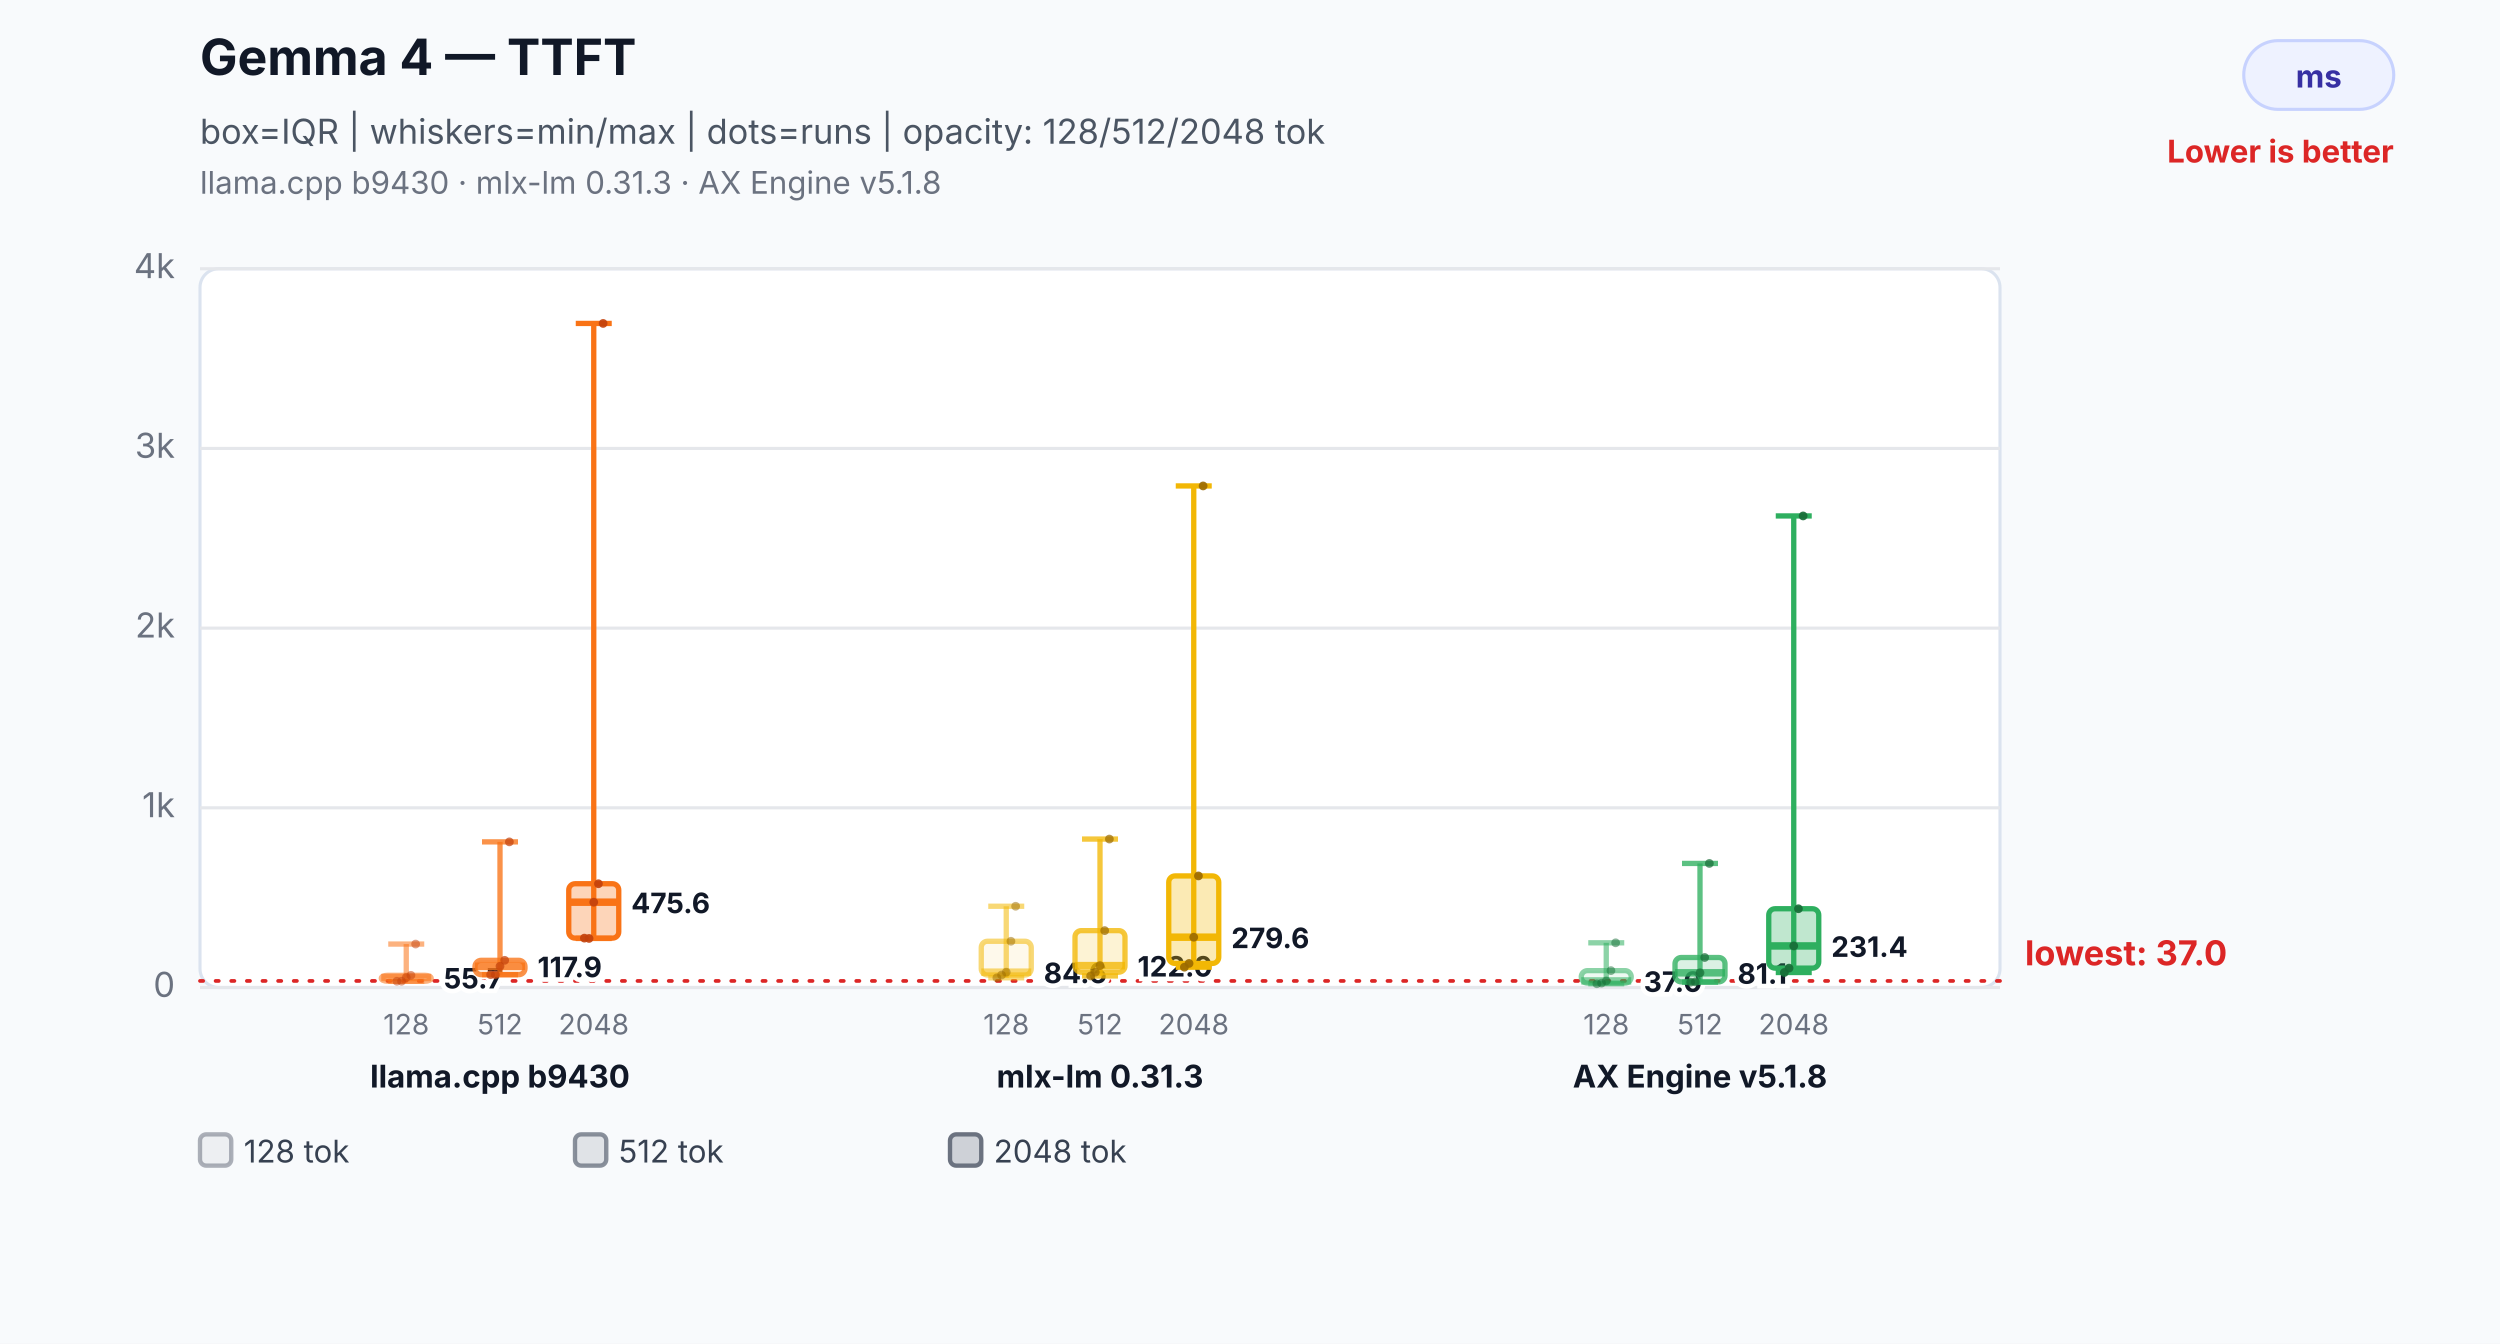
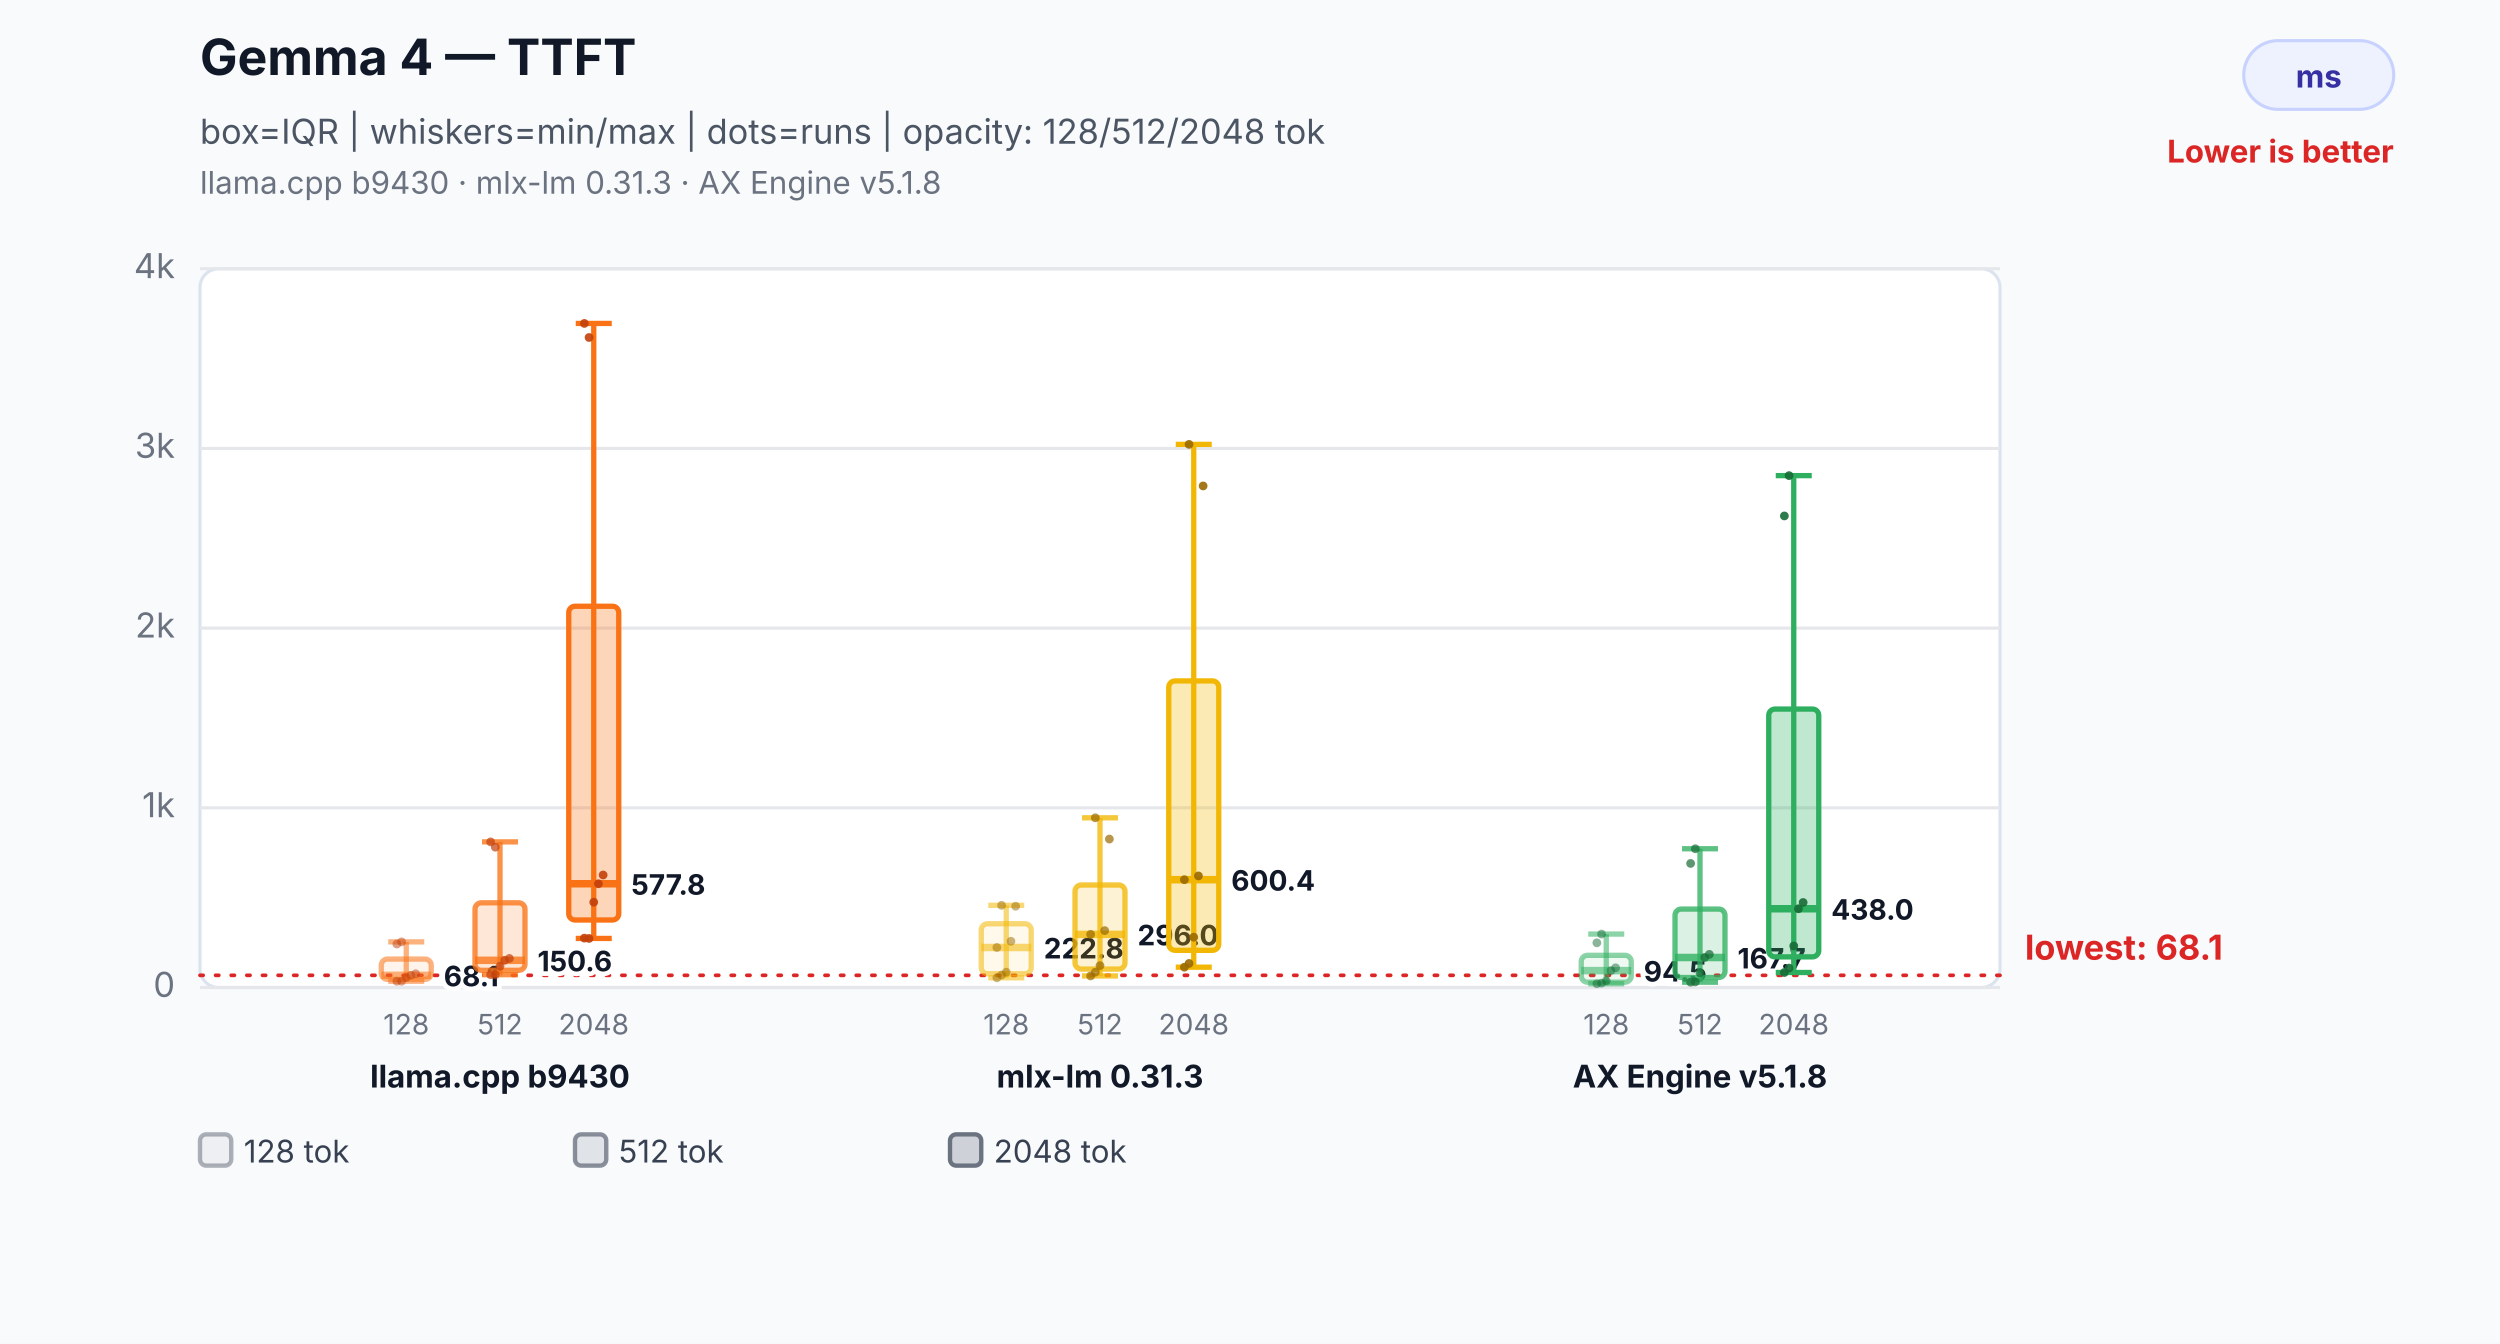
<svg xmlns="http://www.w3.org/2000/svg" width="800" height="430" viewBox="0 0 800 430" role="img" aria-labelledby="title desc">
  <rect width="800" height="430" fill="#f8fafc" />
  <text x="64" y="24" font-family="Inter,Segoe UI,Arial,sans-serif" font-size="16" font-weight="700" fill="#111827">Gemma 4 — TTFT</text>
  <text x="64" y="46" font-family="Inter,Segoe UI,Arial,sans-serif" font-size="11" fill="#4b5563">box=IQR | whiskers=min/max | dots=runs | opacity: 128/512/2048 tok</text>
  <text x="64" y="62" font-family="Inter,Segoe UI,Arial,sans-serif" font-size="10" fill="#6b7280">llama.cpp b9430 · mlx-lm 0.31.3 · AX Engine v5.1.8</text>
  <rect x="718" y="13" width="48" height="22" rx="11" fill="#eef2ff" stroke="#c7d2fe" />
  <text x="742.0" y="28" text-anchor="middle" font-family="Inter,Segoe UI,Arial,sans-serif" font-size="10" font-weight="700" fill="#3730a3">ms</text>
  <text x="766" y="52" text-anchor="end" font-family="Inter,Segoe UI,Arial,sans-serif" font-size="10" font-weight="700" fill="#dc2626">Lower is better</text>
  <rect x="64" y="86" width="576" height="230" rx="6" fill="#ffffff" stroke="#dbe3ef" />
  <line x1="64" y1="316.0" x2="640" y2="316.0" stroke="#e5e7eb" stroke-width="1" />
  <text x="56" y="319.0" text-anchor="end" font-family="Inter,Segoe UI,Arial,sans-serif" font-size="11" fill="#6b7280">0</text>
  <line x1="64" y1="258.5" x2="640" y2="258.5" stroke="#e5e7eb" stroke-width="1" />
  <text x="56" y="261.5" text-anchor="end" font-family="Inter,Segoe UI,Arial,sans-serif" font-size="11" fill="#6b7280">1k</text>
  <line x1="64" y1="201.0" x2="640" y2="201.0" stroke="#e5e7eb" stroke-width="1" />
  <text x="56" y="204.0" text-anchor="end" font-family="Inter,Segoe UI,Arial,sans-serif" font-size="11" fill="#6b7280">2k</text>
  <line x1="64" y1="143.5" x2="640" y2="143.5" stroke="#e5e7eb" stroke-width="1" />
  <text x="56" y="146.5" text-anchor="end" font-family="Inter,Segoe UI,Arial,sans-serif" font-size="11" fill="#6b7280">3k</text>
  <line x1="64" y1="86.0" x2="640" y2="86.0" stroke="#e5e7eb" stroke-width="1" />
  <text x="56" y="89.0" text-anchor="end" font-family="Inter,Segoe UI,Arial,sans-serif" font-size="11" fill="#6b7280">4k</text>
-   <line x1="64" y1="313.9" x2="640" y2="313.9" stroke="#dc2626" stroke-width="1.2" stroke-dasharray="1 4" stroke-linecap="round" />
-   <text x="648" y="308.9" text-anchor="start" font-family="Inter,Segoe UI,Arial,sans-serif" font-size="11" font-weight="700" fill="#dc2626" data-label="lowest median">lowest: 37.0</text>
-   <line x1="130" y1="302.1" x2="130" y2="314.0" stroke="#f97316" stroke-opacity="0.55" stroke-width="1.7" />
-   <line x1="124.24" y1="302.1" x2="135.76" y2="302.1" stroke="#f97316" stroke-opacity="0.55" stroke-width="1.7" />
+   <line x1="64" y1="312.1" x2="640" y2="312.1" stroke="#dc2626" stroke-width="1.2" stroke-dasharray="1 4" stroke-linecap="round" />
+   <text x="648" y="307.1" text-anchor="start" font-family="Inter,Segoe UI,Arial,sans-serif" font-size="11" font-weight="700" fill="#dc2626" data-label="lowest median">lowest: 68.1</text>
+   <line x1="130" y1="301.4" x2="130" y2="314.0" stroke="#f97316" stroke-opacity="0.55" stroke-width="1.7" />
+   <line x1="124.24" y1="301.4" x2="135.76" y2="301.4" stroke="#f97316" stroke-opacity="0.55" stroke-width="1.7" />
  <line x1="124.24" y1="314.0" x2="135.76" y2="314.0" stroke="#f97316" stroke-opacity="0.55" stroke-width="1.7" />
-   <rect x="122" y="312.1" width="16" height="1.9" rx="2" fill="#f97316" fill-opacity="0.08" stroke="#f97316" stroke-opacity="0.55" stroke-width="1.7" />
-   <line x1="122" y1="312.8" x2="138" y2="312.8" stroke="#f97316" stroke-opacity="0.55" stroke-width="2.4" />
-   <text x="142" y="316.3" text-anchor="start" font-family="Inter,Segoe UI,Arial,sans-serif" font-size="9" font-weight="700" fill="#111827" stroke="#ffffff" stroke-width="3" paint-order="stroke">55.7</text>
+   <rect x="122" y="306.9" width="16" height="6.5" rx="2" fill="#f97316" fill-opacity="0.08" stroke="#f97316" stroke-opacity="0.55" stroke-width="1.7" />
+   <line x1="122" y1="312.1" x2="138" y2="312.1" stroke="#f97316" stroke-opacity="0.55" stroke-width="2.4" />
+   <text x="142" y="315.6" text-anchor="start" font-family="Inter,Segoe UI,Arial,sans-serif" font-size="9" font-weight="700" fill="#111827" stroke="#ffffff" stroke-width="3" paint-order="stroke">68.1</text>
  <text x="130" y="331" text-anchor="middle" font-family="Inter,Segoe UI,Arial,sans-serif" font-size="9" fill="#6b7280">128</text>
  <circle cx="127" cy="314.0" r="1.4" fill="#c2410c" fill-opacity="0.5" />
  <circle cx="128.5" cy="314.0" r="1.4" fill="#c2410c" fill-opacity="0.5" />
  <circle cx="130" cy="312.8" r="1.4" fill="#c2410c" fill-opacity="0.5" />
  <circle cx="131.5" cy="312.1" r="1.4" fill="#c2410c" fill-opacity="0.5" />
-   <circle cx="133" cy="302.1" r="1.4" fill="#c2410c" fill-opacity="0.5" />
+   <circle cx="133" cy="311.6" r="1.4" fill="#c2410c" fill-opacity="0.5" />
+   <circle cx="127" cy="302.1" r="1.4" fill="#c2410c" fill-opacity="0.5" />
+   <circle cx="128.5" cy="301.4" r="1.4" fill="#c2410c" fill-opacity="0.5" />
  <line x1="160" y1="269.4" x2="160" y2="311.9" stroke="#f97316" stroke-opacity="0.78" stroke-width="1.7" />
  <line x1="154.24" y1="269.4" x2="165.76" y2="269.4" stroke="#f97316" stroke-opacity="0.78" stroke-width="1.7" />
  <line x1="154.24" y1="311.9" x2="165.76" y2="311.9" stroke="#f97316" stroke-opacity="0.78" stroke-width="1.7" />
-   <rect x="152" y="307.3" width="16" height="4.6" rx="2" fill="#f97316" fill-opacity="0.17" stroke="#f97316" stroke-opacity="0.78" stroke-width="1.7" />
-   <line x1="152" y1="309.2" x2="168" y2="309.2" stroke="#f97316" stroke-opacity="0.78" stroke-width="2.4" />
-   <text x="172" y="312.7" text-anchor="start" font-family="Inter,Segoe UI,Arial,sans-serif" font-size="9" font-weight="700" fill="#111827" stroke="#ffffff" stroke-width="3" paint-order="stroke">117.9</text>
+   <rect x="152" y="288.9" width="16" height="21.6" rx="2" fill="#f97316" fill-opacity="0.17" stroke="#f97316" stroke-opacity="0.78" stroke-width="1.7" />
+   <line x1="152" y1="307.3" x2="168" y2="307.3" stroke="#f97316" stroke-opacity="0.78" stroke-width="2.4" />
+   <text x="172" y="310.8" text-anchor="start" font-family="Inter,Segoe UI,Arial,sans-serif" font-size="9" font-weight="700" fill="#111827" stroke="#ffffff" stroke-width="3" paint-order="stroke">150.6</text>
  <text x="160" y="331" text-anchor="middle" font-family="Inter,Segoe UI,Arial,sans-serif" font-size="9" fill="#6b7280">512</text>
  <circle cx="157" cy="311.9" r="1.4" fill="#c2410c" fill-opacity="0.7" />
  <circle cx="158.5" cy="311.9" r="1.4" fill="#c2410c" fill-opacity="0.7" />
  <circle cx="160" cy="309.2" r="1.4" fill="#c2410c" fill-opacity="0.7" />
  <circle cx="161.5" cy="307.3" r="1.4" fill="#c2410c" fill-opacity="0.7" />
-   <circle cx="163" cy="269.4" r="1.4" fill="#c2410c" fill-opacity="0.7" />
+   <circle cx="163" cy="306.7" r="1.4" fill="#c2410c" fill-opacity="0.7" />
+   <circle cx="157" cy="269.4" r="1.4" fill="#c2410c" fill-opacity="0.7" />
+   <circle cx="158.5" cy="271.1" r="1.4" fill="#c2410c" fill-opacity="0.7" />
  <line x1="190" y1="103.5" x2="190" y2="300.3" stroke="#f97316" stroke-opacity="1.0" stroke-width="1.7" />
  <line x1="184.24" y1="103.5" x2="195.76" y2="103.5" stroke="#f97316" stroke-opacity="1.0" stroke-width="1.7" />
  <line x1="184.24" y1="300.3" x2="195.76" y2="300.3" stroke="#f97316" stroke-opacity="1.0" stroke-width="1.7" />
-   <rect x="182" y="282.8" width="16" height="17.4" rx="2" fill="#f97316" fill-opacity="0.3" stroke="#f97316" stroke-opacity="1.0" stroke-width="1.7" />
-   <line x1="182" y1="288.7" x2="198" y2="288.7" stroke="#f97316" stroke-opacity="1.0" stroke-width="2.4" />
-   <text x="202" y="292.2" text-anchor="start" font-family="Inter,Segoe UI,Arial,sans-serif" font-size="9" font-weight="700" fill="#111827" stroke="#ffffff" stroke-width="3" paint-order="stroke">475.6</text>
+   <rect x="182" y="194.0" width="16" height="100.4" rx="2" fill="#f97316" fill-opacity="0.3" stroke="#f97316" stroke-opacity="1.0" stroke-width="1.7" />
+   <line x1="182" y1="282.8" x2="198" y2="282.8" stroke="#f97316" stroke-opacity="1.0" stroke-width="2.4" />
+   <text x="202" y="286.3" text-anchor="start" font-family="Inter,Segoe UI,Arial,sans-serif" font-size="9" font-weight="700" fill="#111827" stroke="#ffffff" stroke-width="3" paint-order="stroke">577.8</text>
  <text x="190" y="331" text-anchor="middle" font-family="Inter,Segoe UI,Arial,sans-serif" font-size="9" fill="#6b7280">2048</text>
  <circle cx="187" cy="300.2" r="1.4" fill="#c2410c" fill-opacity="0.9" />
  <circle cx="188.5" cy="300.3" r="1.4" fill="#c2410c" fill-opacity="0.9" />
  <circle cx="190" cy="288.7" r="1.4" fill="#c2410c" fill-opacity="0.9" />
  <circle cx="191.5" cy="282.8" r="1.4" fill="#c2410c" fill-opacity="0.9" />
-   <circle cx="193" cy="103.5" r="1.4" fill="#c2410c" fill-opacity="0.9" />
+   <circle cx="193" cy="280.0" r="1.4" fill="#c2410c" fill-opacity="0.9" />
+   <circle cx="187" cy="103.5" r="1.4" fill="#c2410c" fill-opacity="0.9" />
+   <circle cx="188.5" cy="108.0" r="1.4" fill="#c2410c" fill-opacity="0.9" />
  <text x="160" y="348" text-anchor="middle" font-family="Inter,Segoe UI,Arial,sans-serif" font-size="10" font-weight="700" fill="#111827">llama.cpp b9430</text>
-   <line x1="322" y1="290.0" x2="322" y2="312.9" stroke="#f2b705" stroke-opacity="0.55" stroke-width="1.7" />
-   <line x1="316.24" y1="290.0" x2="327.76" y2="290.0" stroke="#f2b705" stroke-opacity="0.55" stroke-width="1.7" />
+   <line x1="322" y1="289.7" x2="322" y2="312.9" stroke="#f2b705" stroke-opacity="0.55" stroke-width="1.7" />
+   <line x1="316.24" y1="289.7" x2="327.76" y2="289.7" stroke="#f2b705" stroke-opacity="0.55" stroke-width="1.7" />
  <line x1="316.24" y1="312.9" x2="327.76" y2="312.9" stroke="#f2b705" stroke-opacity="0.55" stroke-width="1.7" />
-   <rect x="314" y="301.2" width="16" height="10.8" rx="2" fill="#f2b705" fill-opacity="0.08" stroke="#f2b705" stroke-opacity="0.55" stroke-width="1.7" />
-   <line x1="314" y1="311.1" x2="330" y2="311.1" stroke="#f2b705" stroke-opacity="0.55" stroke-width="2.4" />
-   <text x="334" y="314.6" text-anchor="start" font-family="Inter,Segoe UI,Arial,sans-serif" font-size="9" font-weight="700" fill="#111827" stroke="#ffffff" stroke-width="3" paint-order="stroke">84.6</text>
+   <rect x="314" y="295.6" width="16" height="16.0" rx="2" fill="#f2b705" fill-opacity="0.08" stroke="#f2b705" stroke-opacity="0.55" stroke-width="1.7" />
+   <line x1="314" y1="303.2" x2="330" y2="303.2" stroke="#f2b705" stroke-opacity="0.55" stroke-width="2.4" />
+   <text x="334" y="306.7" text-anchor="start" font-family="Inter,Segoe UI,Arial,sans-serif" font-size="9" font-weight="700" fill="#111827" stroke="#ffffff" stroke-width="3" paint-order="stroke">222.8</text>
  <text x="322" y="331" text-anchor="middle" font-family="Inter,Segoe UI,Arial,sans-serif" font-size="9" fill="#6b7280">128</text>
  <circle cx="319" cy="312.9" r="1.4" fill="#9a6a00" fill-opacity="0.5" />
  <circle cx="320.5" cy="312.0" r="1.4" fill="#9a6a00" fill-opacity="0.5" />
  <circle cx="322" cy="311.1" r="1.4" fill="#9a6a00" fill-opacity="0.5" />
  <circle cx="323.5" cy="301.2" r="1.4" fill="#9a6a00" fill-opacity="0.5" />
  <circle cx="325" cy="290.0" r="1.4" fill="#9a6a00" fill-opacity="0.5" />
-   <line x1="352" y1="268.5" x2="352" y2="312.3" stroke="#f2b705" stroke-opacity="0.78" stroke-width="1.7" />
-   <line x1="346.24" y1="268.5" x2="357.76" y2="268.5" stroke="#f2b705" stroke-opacity="0.78" stroke-width="1.7" />
+   <circle cx="319" cy="303.2" r="1.4" fill="#9a6a00" fill-opacity="0.5" />
+   <circle cx="320.5" cy="289.7" r="1.4" fill="#9a6a00" fill-opacity="0.5" />
+   <line x1="352" y1="261.7" x2="352" y2="312.3" stroke="#f2b705" stroke-opacity="0.78" stroke-width="1.7" />
+   <line x1="346.24" y1="261.7" x2="357.76" y2="261.7" stroke="#f2b705" stroke-opacity="0.78" stroke-width="1.7" />
  <line x1="346.24" y1="312.3" x2="357.76" y2="312.3" stroke="#f2b705" stroke-opacity="0.78" stroke-width="1.7" />
-   <rect x="344" y="297.8" width="16" height="13.3" rx="2" fill="#f2b705" fill-opacity="0.17" stroke="#f2b705" stroke-opacity="0.78" stroke-width="1.7" />
-   <line x1="344" y1="309.0" x2="360" y2="309.0" stroke="#f2b705" stroke-opacity="0.78" stroke-width="2.4" />
-   <text x="364" y="312.5" text-anchor="start" font-family="Inter,Segoe UI,Arial,sans-serif" font-size="9" font-weight="700" fill="#111827" stroke="#ffffff" stroke-width="3" paint-order="stroke">122.0</text>
+   <rect x="344" y="283.2" width="16" height="26.9" rx="2" fill="#f2b705" fill-opacity="0.17" stroke="#f2b705" stroke-opacity="0.78" stroke-width="1.7" />
+   <line x1="344" y1="299.0" x2="360" y2="299.0" stroke="#f2b705" stroke-opacity="0.78" stroke-width="2.4" />
+   <text x="364" y="302.5" text-anchor="start" font-family="Inter,Segoe UI,Arial,sans-serif" font-size="9" font-weight="700" fill="#111827" stroke="#ffffff" stroke-width="3" paint-order="stroke">296.0</text>
  <text x="352" y="331" text-anchor="middle" font-family="Inter,Segoe UI,Arial,sans-serif" font-size="9" fill="#6b7280">512</text>
  <circle cx="349" cy="312.3" r="1.4" fill="#9a6a00" fill-opacity="0.7" />
  <circle cx="350.5" cy="311.1" r="1.4" fill="#9a6a00" fill-opacity="0.7" />
  <circle cx="352" cy="309.0" r="1.4" fill="#9a6a00" fill-opacity="0.7" />
  <circle cx="353.5" cy="297.8" r="1.4" fill="#9a6a00" fill-opacity="0.7" />
  <circle cx="355" cy="268.5" r="1.4" fill="#9a6a00" fill-opacity="0.7" />
-   <line x1="382" y1="155.5" x2="382" y2="309.5" stroke="#f2b705" stroke-opacity="1.0" stroke-width="1.7" />
-   <line x1="376.24" y1="155.5" x2="387.76" y2="155.5" stroke="#f2b705" stroke-opacity="1.0" stroke-width="1.7" />
+   <circle cx="349" cy="299.0" r="1.4" fill="#9a6a00" fill-opacity="0.7" />
+   <circle cx="350.5" cy="261.7" r="1.4" fill="#9a6a00" fill-opacity="0.7" />
+   <line x1="382" y1="142.2" x2="382" y2="309.5" stroke="#f2b705" stroke-opacity="1.0" stroke-width="1.7" />
+   <line x1="376.24" y1="142.2" x2="387.76" y2="142.2" stroke="#f2b705" stroke-opacity="1.0" stroke-width="1.7" />
  <line x1="376.24" y1="309.5" x2="387.76" y2="309.5" stroke="#f2b705" stroke-opacity="1.0" stroke-width="1.7" />
-   <rect x="374" y="280.3" width="16" height="28.0" rx="2" fill="#f2b705" fill-opacity="0.3" stroke="#f2b705" stroke-opacity="1.0" stroke-width="1.7" />
-   <line x1="374" y1="299.9" x2="390" y2="299.9" stroke="#f2b705" stroke-opacity="1.0" stroke-width="2.4" />
-   <text x="394" y="303.4" text-anchor="start" font-family="Inter,Segoe UI,Arial,sans-serif" font-size="9" font-weight="700" fill="#111827" stroke="#ffffff" stroke-width="3" paint-order="stroke">279.6</text>
+   <rect x="374" y="217.9" width="16" height="86.2" rx="2" fill="#f2b705" fill-opacity="0.3" stroke="#f2b705" stroke-opacity="1.0" stroke-width="1.7" />
+   <line x1="374" y1="281.5" x2="390" y2="281.5" stroke="#f2b705" stroke-opacity="1.0" stroke-width="2.4" />
+   <text x="394" y="285.0" text-anchor="start" font-family="Inter,Segoe UI,Arial,sans-serif" font-size="9" font-weight="700" fill="#111827" stroke="#ffffff" stroke-width="3" paint-order="stroke">600.4</text>
  <text x="382" y="331" text-anchor="middle" font-family="Inter,Segoe UI,Arial,sans-serif" font-size="9" fill="#6b7280">2048</text>
  <circle cx="379" cy="309.5" r="1.4" fill="#9a6a00" fill-opacity="0.9" />
  <circle cx="380.5" cy="308.3" r="1.4" fill="#9a6a00" fill-opacity="0.9" />
  <circle cx="382" cy="299.9" r="1.4" fill="#9a6a00" fill-opacity="0.9" />
  <circle cx="383.5" cy="280.3" r="1.4" fill="#9a6a00" fill-opacity="0.9" />
  <circle cx="385" cy="155.5" r="1.4" fill="#9a6a00" fill-opacity="0.9" />
+   <circle cx="379" cy="281.5" r="1.4" fill="#9a6a00" fill-opacity="0.9" />
+   <circle cx="380.5" cy="142.2" r="1.4" fill="#9a6a00" fill-opacity="0.9" />
  <text x="352" y="348" text-anchor="middle" font-family="Inter,Segoe UI,Arial,sans-serif" font-size="10" font-weight="700" fill="#111827">mlx-lm 0.31.3</text>
-   <line x1="514" y1="301.7" x2="514" y2="314.8" stroke="#2eaf5f" stroke-opacity="0.55" stroke-width="1.7" />
-   <line x1="508.24" y1="301.7" x2="519.76" y2="301.7" stroke="#2eaf5f" stroke-opacity="0.55" stroke-width="1.7" />
+   <line x1="514" y1="298.9" x2="514" y2="314.8" stroke="#2eaf5f" stroke-opacity="0.55" stroke-width="1.7" />
+   <line x1="508.24" y1="298.9" x2="519.76" y2="298.9" stroke="#2eaf5f" stroke-opacity="0.55" stroke-width="1.7" />
  <line x1="508.24" y1="314.8" x2="519.76" y2="314.8" stroke="#2eaf5f" stroke-opacity="0.55" stroke-width="1.7" />
-   <rect x="506" y="310.6" width="16" height="4.0" rx="2" fill="#2eaf5f" fill-opacity="0.08" stroke="#2eaf5f" stroke-opacity="0.55" stroke-width="1.7" />
-   <line x1="506" y1="313.9" x2="522" y2="313.9" stroke="#2eaf5f" stroke-opacity="0.55" stroke-width="2.4" />
-   <text x="526" y="317.4" text-anchor="start" font-family="Inter,Segoe UI,Arial,sans-serif" font-size="9" font-weight="700" fill="#111827" stroke="#ffffff" stroke-width="3" paint-order="stroke">37.0</text>
+   <rect x="506" y="305.7" width="16" height="8.6" rx="2" fill="#2eaf5f" fill-opacity="0.08" stroke="#2eaf5f" stroke-opacity="0.55" stroke-width="1.7" />
+   <line x1="506" y1="310.6" x2="522" y2="310.6" stroke="#2eaf5f" stroke-opacity="0.55" stroke-width="2.4" />
+   <text x="526" y="314.1" text-anchor="start" font-family="Inter,Segoe UI,Arial,sans-serif" font-size="9" font-weight="700" fill="#111827" stroke="#ffffff" stroke-width="3" paint-order="stroke">94.5</text>
  <text x="514" y="331" text-anchor="middle" font-family="Inter,Segoe UI,Arial,sans-serif" font-size="9" fill="#6b7280">128</text>
  <circle cx="511" cy="314.8" r="1.4" fill="#176c37" fill-opacity="0.5" />
  <circle cx="512.5" cy="314.6" r="1.4" fill="#176c37" fill-opacity="0.5" />
  <circle cx="514" cy="313.9" r="1.4" fill="#176c37" fill-opacity="0.5" />
  <circle cx="515.5" cy="310.6" r="1.4" fill="#176c37" fill-opacity="0.5" />
-   <circle cx="517" cy="301.7" r="1.4" fill="#176c37" fill-opacity="0.5" />
-   <line x1="544" y1="276.3" x2="544" y2="314.3" stroke="#2eaf5f" stroke-opacity="0.78" stroke-width="1.7" />
-   <line x1="538.24" y1="276.3" x2="549.76" y2="276.3" stroke="#2eaf5f" stroke-opacity="0.78" stroke-width="1.7" />
+   <circle cx="517" cy="309.7" r="1.4" fill="#176c37" fill-opacity="0.5" />
+   <circle cx="511" cy="301.7" r="1.4" fill="#176c37" fill-opacity="0.5" />
+   <circle cx="512.5" cy="298.9" r="1.4" fill="#176c37" fill-opacity="0.5" />
+   <line x1="544" y1="271.6" x2="544" y2="314.3" stroke="#2eaf5f" stroke-opacity="0.78" stroke-width="1.7" />
+   <line x1="538.24" y1="271.6" x2="549.76" y2="271.6" stroke="#2eaf5f" stroke-opacity="0.78" stroke-width="1.7" />
  <line x1="538.24" y1="314.3" x2="549.76" y2="314.3" stroke="#2eaf5f" stroke-opacity="0.78" stroke-width="1.7" />
-   <rect x="536" y="306.4" width="16" height="7.8" rx="2" fill="#2eaf5f" fill-opacity="0.17" stroke="#2eaf5f" stroke-opacity="0.78" stroke-width="1.7" />
-   <line x1="536" y1="311.3" x2="552" y2="311.3" stroke="#2eaf5f" stroke-opacity="0.78" stroke-width="2.4" />
-   <text x="556" y="314.8" text-anchor="start" font-family="Inter,Segoe UI,Arial,sans-serif" font-size="9" font-weight="700" fill="#111827" stroke="#ffffff" stroke-width="3" paint-order="stroke">81.1</text>
+   <rect x="536" y="290.9" width="16" height="21.9" rx="2" fill="#2eaf5f" fill-opacity="0.17" stroke="#2eaf5f" stroke-opacity="0.78" stroke-width="1.7" />
+   <line x1="536" y1="306.4" x2="552" y2="306.4" stroke="#2eaf5f" stroke-opacity="0.78" stroke-width="2.4" />
+   <text x="556" y="309.9" text-anchor="start" font-family="Inter,Segoe UI,Arial,sans-serif" font-size="9" font-weight="700" fill="#111827" stroke="#ffffff" stroke-width="3" paint-order="stroke">167.7</text>
  <text x="544" y="331" text-anchor="middle" font-family="Inter,Segoe UI,Arial,sans-serif" font-size="9" fill="#6b7280">512</text>
  <circle cx="541" cy="314.3" r="1.4" fill="#176c37" fill-opacity="0.7" />
  <circle cx="542.5" cy="314.2" r="1.4" fill="#176c37" fill-opacity="0.7" />
  <circle cx="544" cy="311.3" r="1.4" fill="#176c37" fill-opacity="0.7" />
  <circle cx="545.5" cy="306.4" r="1.4" fill="#176c37" fill-opacity="0.7" />
-   <circle cx="547" cy="276.3" r="1.4" fill="#176c37" fill-opacity="0.7" />
-   <line x1="574" y1="165.1" x2="574" y2="311.2" stroke="#2eaf5f" stroke-opacity="1.0" stroke-width="1.7" />
-   <line x1="568.24" y1="165.1" x2="579.76" y2="165.1" stroke="#2eaf5f" stroke-opacity="1.0" stroke-width="1.7" />
+   <circle cx="547" cy="305.4" r="1.4" fill="#176c37" fill-opacity="0.7" />
+   <circle cx="541" cy="276.3" r="1.4" fill="#176c37" fill-opacity="0.7" />
+   <circle cx="542.5" cy="271.6" r="1.4" fill="#176c37" fill-opacity="0.7" />
+   <line x1="574" y1="152.2" x2="574" y2="311.2" stroke="#2eaf5f" stroke-opacity="1.0" stroke-width="1.7" />
+   <line x1="568.24" y1="152.2" x2="579.76" y2="152.2" stroke="#2eaf5f" stroke-opacity="1.0" stroke-width="1.7" />
  <line x1="568.24" y1="311.2" x2="579.76" y2="311.2" stroke="#2eaf5f" stroke-opacity="1.0" stroke-width="1.7" />
-   <rect x="566" y="290.8" width="16" height="19.0" rx="2" fill="#2eaf5f" fill-opacity="0.3" stroke="#2eaf5f" stroke-opacity="1.0" stroke-width="1.7" />
-   <line x1="566" y1="302.7" x2="582" y2="302.7" stroke="#2eaf5f" stroke-opacity="1.0" stroke-width="2.4" />
-   <text x="586" y="306.2" text-anchor="start" font-family="Inter,Segoe UI,Arial,sans-serif" font-size="9" font-weight="700" fill="#111827" stroke="#ffffff" stroke-width="3" paint-order="stroke">231.4</text>
+   <rect x="566" y="226.9" width="16" height="79.3" rx="2" fill="#2eaf5f" fill-opacity="0.3" stroke="#2eaf5f" stroke-opacity="1.0" stroke-width="1.7" />
+   <line x1="566" y1="290.8" x2="582" y2="290.8" stroke="#2eaf5f" stroke-opacity="1.0" stroke-width="2.4" />
+   <text x="586" y="294.3" text-anchor="start" font-family="Inter,Segoe UI,Arial,sans-serif" font-size="9" font-weight="700" fill="#111827" stroke="#ffffff" stroke-width="3" paint-order="stroke">438.0</text>
  <text x="574" y="331" text-anchor="middle" font-family="Inter,Segoe UI,Arial,sans-serif" font-size="9" fill="#6b7280">2048</text>
  <circle cx="571" cy="311.2" r="1.4" fill="#176c37" fill-opacity="0.9" />
  <circle cx="572.5" cy="309.8" r="1.4" fill="#176c37" fill-opacity="0.9" />
  <circle cx="574" cy="302.7" r="1.4" fill="#176c37" fill-opacity="0.9" />
  <circle cx="575.5" cy="290.8" r="1.4" fill="#176c37" fill-opacity="0.9" />
-   <circle cx="577" cy="165.1" r="1.4" fill="#176c37" fill-opacity="0.9" />
+   <circle cx="577" cy="288.8" r="1.4" fill="#176c37" fill-opacity="0.9" />
+   <circle cx="571" cy="165.1" r="1.4" fill="#176c37" fill-opacity="0.9" />
+   <circle cx="572.5" cy="152.2" r="1.4" fill="#176c37" fill-opacity="0.9" />
  <text x="544" y="348" text-anchor="middle" font-family="Inter,Segoe UI,Arial,sans-serif" font-size="10" font-weight="700" fill="#111827">AX Engine v5.1.8</text>
  <rect x="64" y="363" width="10" height="10" rx="2" fill="#6b7280" fill-opacity="0.08" stroke="#6b7280" stroke-opacity="0.55" stroke-width="1.4" />
  <text x="78" y="372" font-family="Inter,Segoe UI,Arial,sans-serif" font-size="10" fill="#374151">128 tok</text>
  <rect x="184" y="363" width="10" height="10" rx="2" fill="#6b7280" fill-opacity="0.17" stroke="#6b7280" stroke-opacity="0.78" stroke-width="1.4" />
  <text x="198" y="372" font-family="Inter,Segoe UI,Arial,sans-serif" font-size="10" fill="#374151">512 tok</text>
  <rect x="304" y="363" width="10" height="10" rx="2" fill="#6b7280" fill-opacity="0.3" stroke="#6b7280" stroke-opacity="1.0" stroke-width="1.4" />
  <text x="318" y="372" font-family="Inter,Segoe UI,Arial,sans-serif" font-size="10" fill="#374151">2048 tok</text>
</svg>
